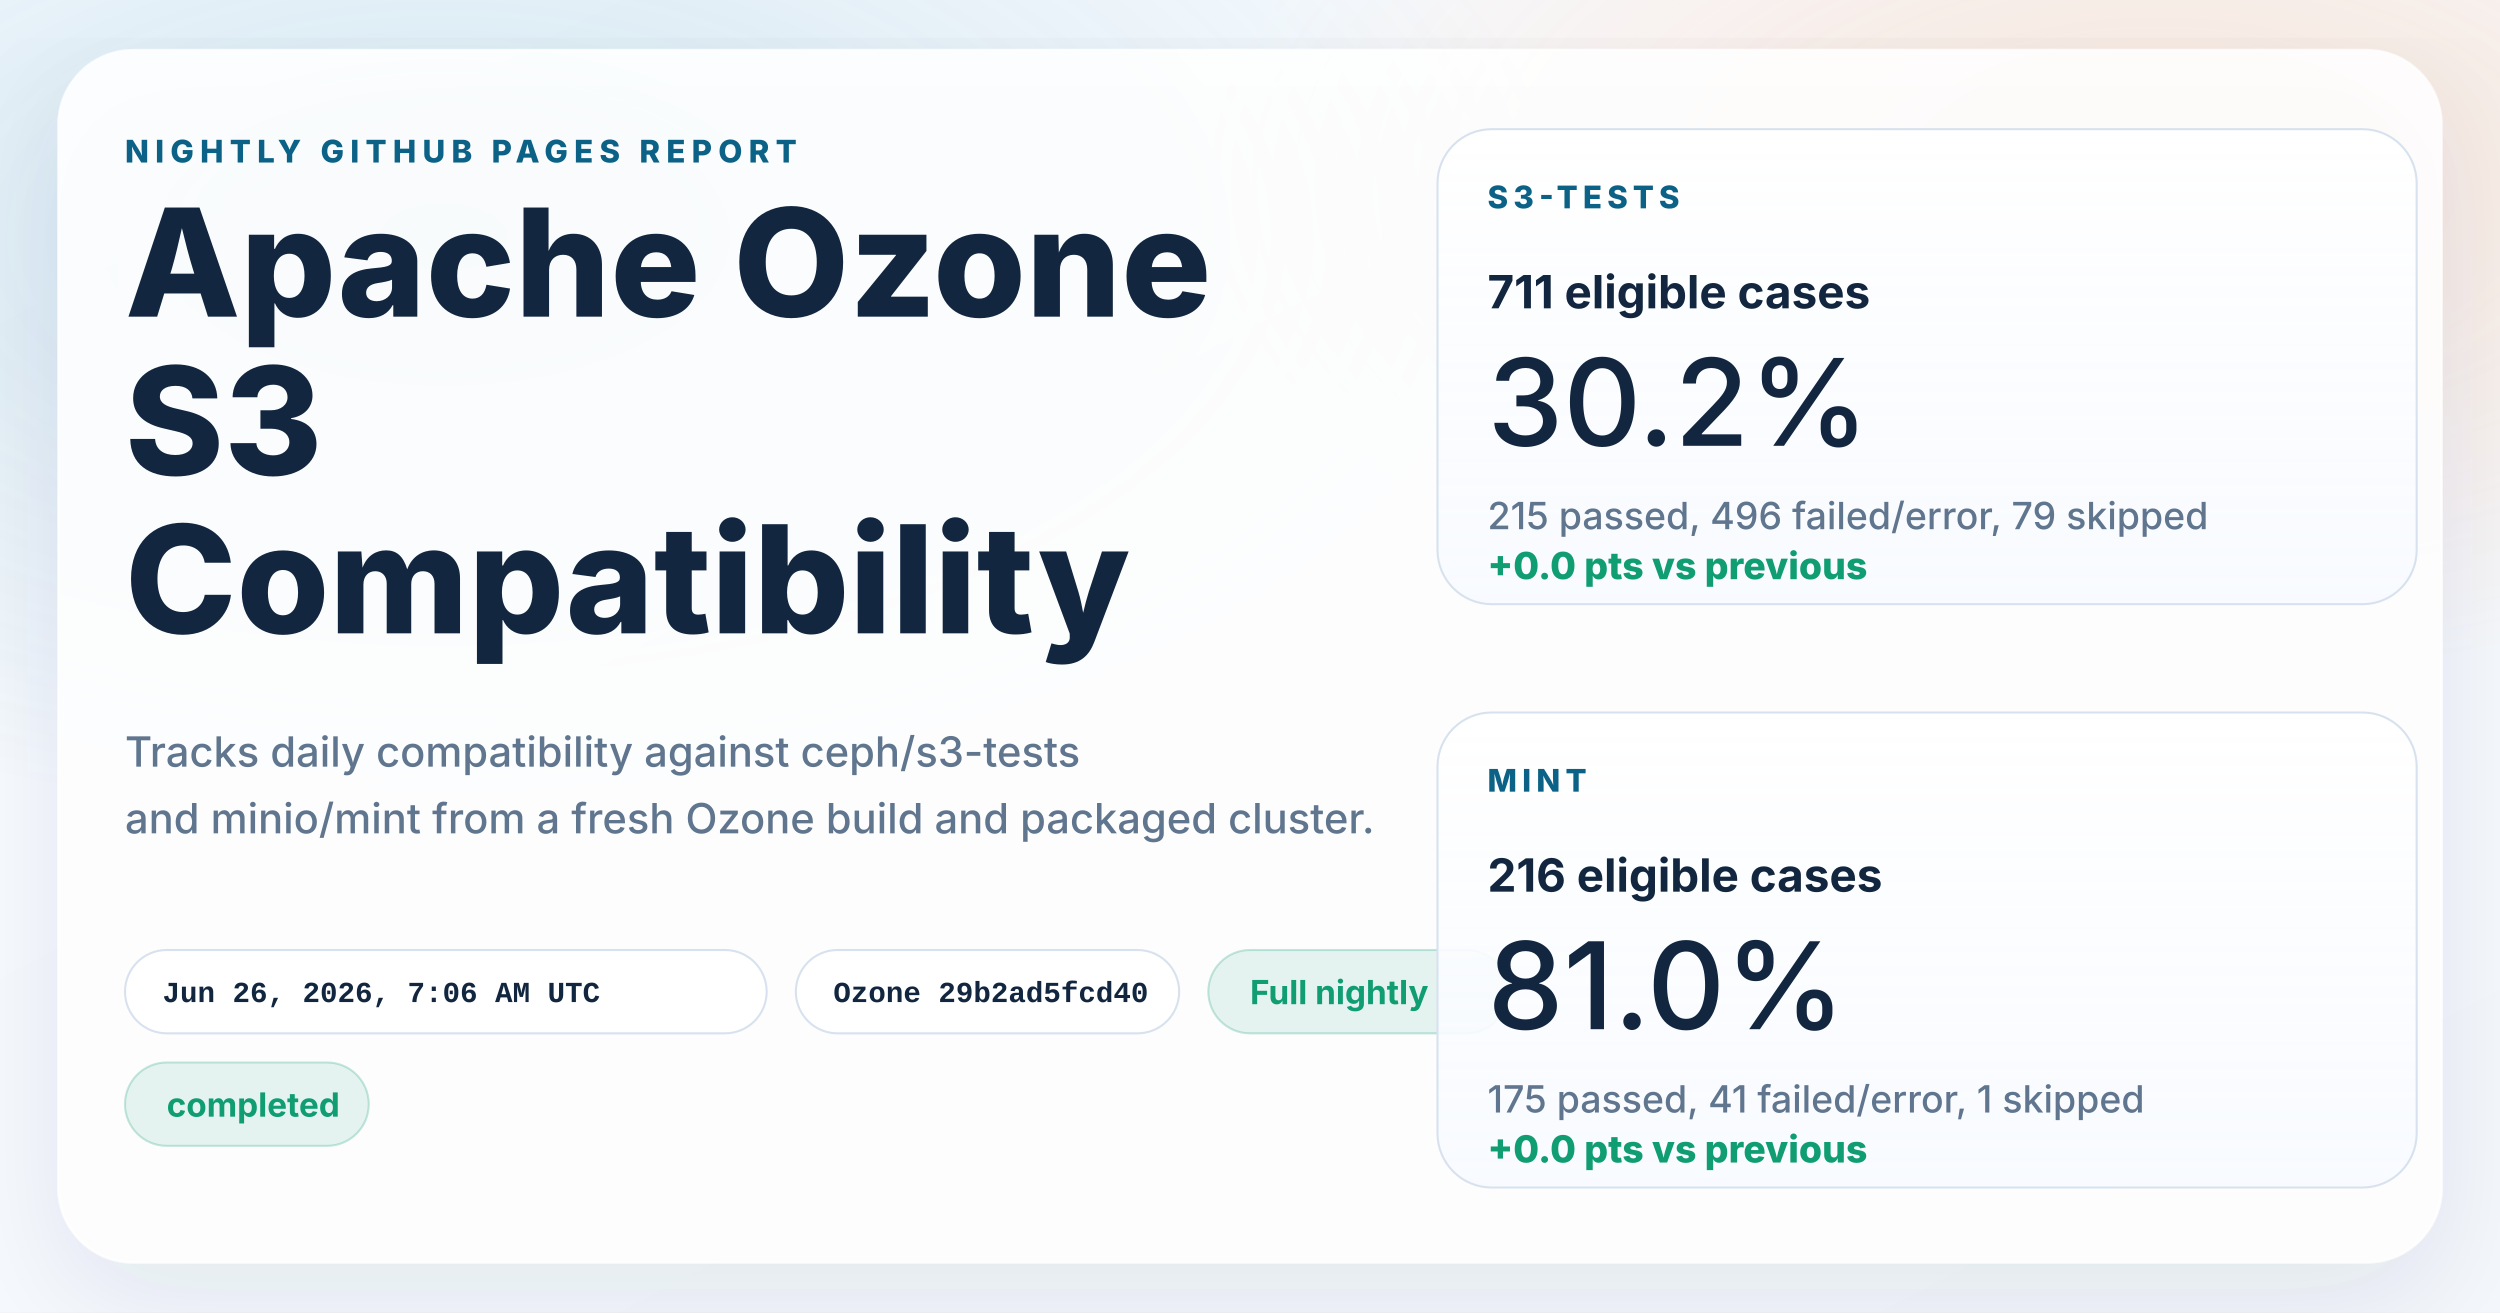
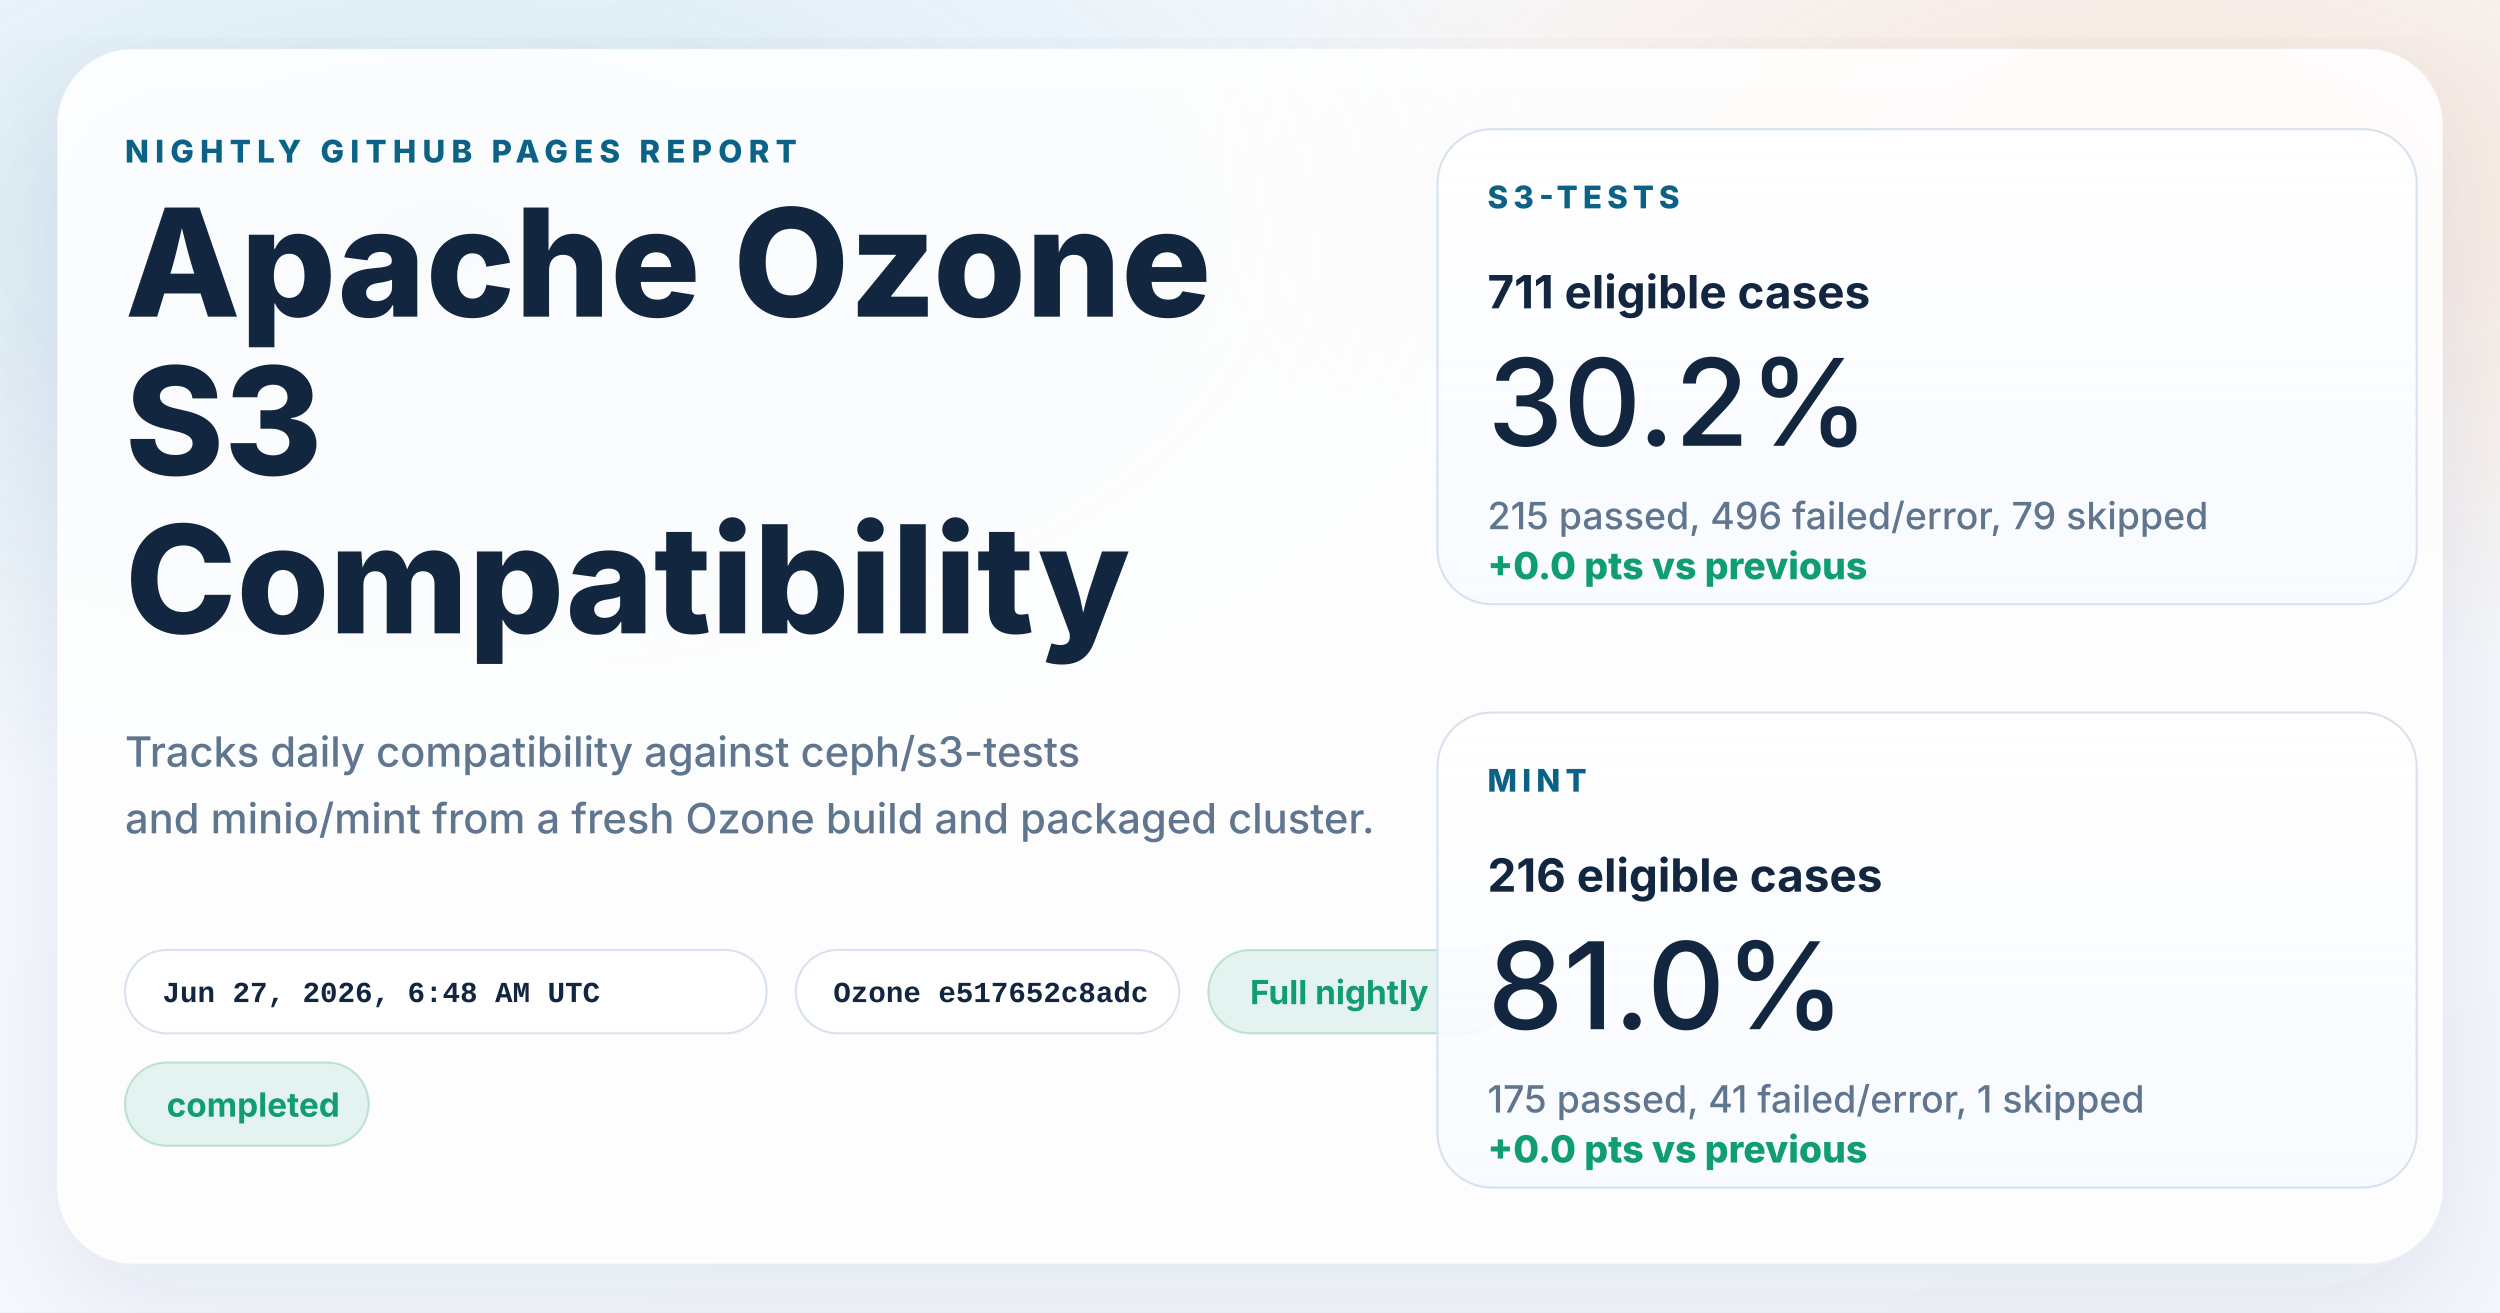
<svg xmlns="http://www.w3.org/2000/svg" width="1200" height="630" viewBox="0 0 1200 630" role="img" aria-labelledby="title desc">
  <defs>
    <linearGradient id="page" x1="0%" y1="0%" x2="100%" y2="100%">
      <stop offset="0%" stop-color="#f8fbff" />
      <stop offset="100%" stop-color="#f4f7fb" />
    </linearGradient>
    <radialGradient id="glowBlue" cx="18%" cy="18%" r="45%">
      <stop offset="0%" stop-color="#0d7fab" stop-opacity="0.16" />
      <stop offset="100%" stop-color="#0d7fab" stop-opacity="0" />
    </radialGradient>
    <radialGradient id="glowWarm" cx="86%" cy="14%" r="38%">
      <stop offset="0%" stop-color="#ff8a3d" stop-opacity="0.18" />
      <stop offset="100%" stop-color="#ff8a3d" stop-opacity="0" />
    </radialGradient>
    <linearGradient id="card" x1="0%" y1="0%" x2="0%" y2="100%">
      <stop offset="0%" stop-color="#ffffff" stop-opacity="0.96" />
      <stop offset="100%" stop-color="#f7faff" stop-opacity="0.88" />
    </linearGradient>
    <filter id="shadow" x="-10%" y="-10%" width="120%" height="120%">
      <feDropShadow dx="0" dy="18" stdDeviation="28" flood-color="#102d4c" flood-opacity="0.10" />
    </filter>
  </defs>
  <rect width="1200" height="630" fill="url(#page)" />
  <rect width="1200" height="630" fill="url(#glowBlue)" />
  <rect width="1200" height="630" fill="url(#glowWarm)" />
  <g filter="url(#shadow)">
    <rect x="28" y="24" width="1144" height="582" rx="36" fill="#ffffff" fill-opacity="0.86" stroke="#ffffff" stroke-opacity="0.75" />
  </g>
  <g font-family="system-ui, -apple-system, BlinkMacSystemFont, 'Segoe UI', sans-serif" fill="#12263f">
    <text x="60" y="78" font-size="15" font-weight="800" letter-spacing="3" fill="#0b6286">NIGHTLY GITHUB PAGES REPORT</text>
    <text x="60" y="152" font-size="72" font-weight="800">Apache Ozone</text>
    <text x="60" y="228" font-size="72" font-weight="800">S3</text>
    <text x="60" y="304" font-size="72" font-weight="800">Compatibility</text>
    <text x="60" y="368" font-size="20" font-weight="500" fill="#60758e">Tracks daily compatibility against ceph/s3-tests</text>
    <text x="60" y="400" font-size="20" font-weight="500" fill="#60758e">and minio/mint from a fresh Ozone build and packaged cluster.</text>
  </g>
  <g font-family="'SFMono-Regular', Consolas, 'Liberation Mono', monospace" font-size="14" font-weight="600">
    <g transform="translate(60 456)">
      <rect width="308" height="40" rx="20" fill="#ffffff" fill-opacity="0.94" stroke="#d7e2ee" />
-       <text x="18" y="25" fill="#12263f">Jun 26, 2026, 7:06 AM UTC</text>
+       <text x="18" y="25" fill="#12263f">Jun 27, 2026, 6:48 AM UTC</text>
    </g>
    <g transform="translate(382 456)">
      <rect width="184" height="40" rx="20" fill="#ffffff" fill-opacity="0.94" stroke="#d7e2ee" />
-       <text x="18" y="25" fill="#12263f">Ozone 29b2ad5fcd40</text>
+       <text x="18" y="25" fill="#12263f">Ozone e517652c8adc</text>
    </g>
  </g>
  <g font-family="system-ui, -apple-system, BlinkMacSystemFont, 'Segoe UI', sans-serif" font-size="16" font-weight="700">
    <g transform="translate(580 456)">
      <rect width="144" height="40" rx="20" fill="#0f9d71" fill-opacity="0.10" stroke="#0f9d71" stroke-opacity="0.24" />
      <text x="20" y="26" fill="#0f9d71">Full nightly</text>
    </g>
    <g transform="translate(60 510)">
      <rect width="117" height="40" rx="20" fill="#0f9d71" fill-opacity="0.10" stroke="#0f9d71" stroke-opacity="0.24" />
      <text x="20" y="26" fill="#0f9d71">completed</text>
    </g>
  </g>
  <g font-family="system-ui, -apple-system, BlinkMacSystemFont, 'Segoe UI', sans-serif" fill="#12263f">
    <g transform="translate(690 62)">
      <rect width="470" height="228" rx="26" fill="url(#card)" stroke="#d7e2ee" />
      <text x="24" y="38" font-size="15" font-weight="800" letter-spacing="2.5" fill="#0b6286">S3-TESTS</text>
      <text x="24" y="86" font-size="22" font-weight="700">711 eligible cases</text>
      <text x="24" y="152" font-size="58" font-weight="500">30.2%</text>
      <text x="24" y="192" font-size="18" font-weight="500" fill="#60758e">215 passed, 496 failed/error, 79 skipped</text>
      <text x="24" y="216" font-size="18" font-weight="800" fill="#0f9d71">+0.0 pts vs previous</text>
    </g>
    <g transform="translate(690 342)">
      <rect width="470" height="228" rx="26" fill="url(#card)" stroke="#d7e2ee" />
      <text x="24" y="38" font-size="15" font-weight="800" letter-spacing="2.5" fill="#0b6286">MINT</text>
      <text x="24" y="86" font-size="22" font-weight="700">216 eligible cases</text>
      <text x="24" y="152" font-size="58" font-weight="500">81.0%</text>
      <text x="24" y="192" font-size="18" font-weight="500" fill="#60758e">175 passed, 41 failed/error, 1 skipped</text>
      <text x="24" y="216" font-size="18" font-weight="800" fill="#0f9d71">+0.0 pts vs previous</text>
    </g>
  </g>
</svg>
